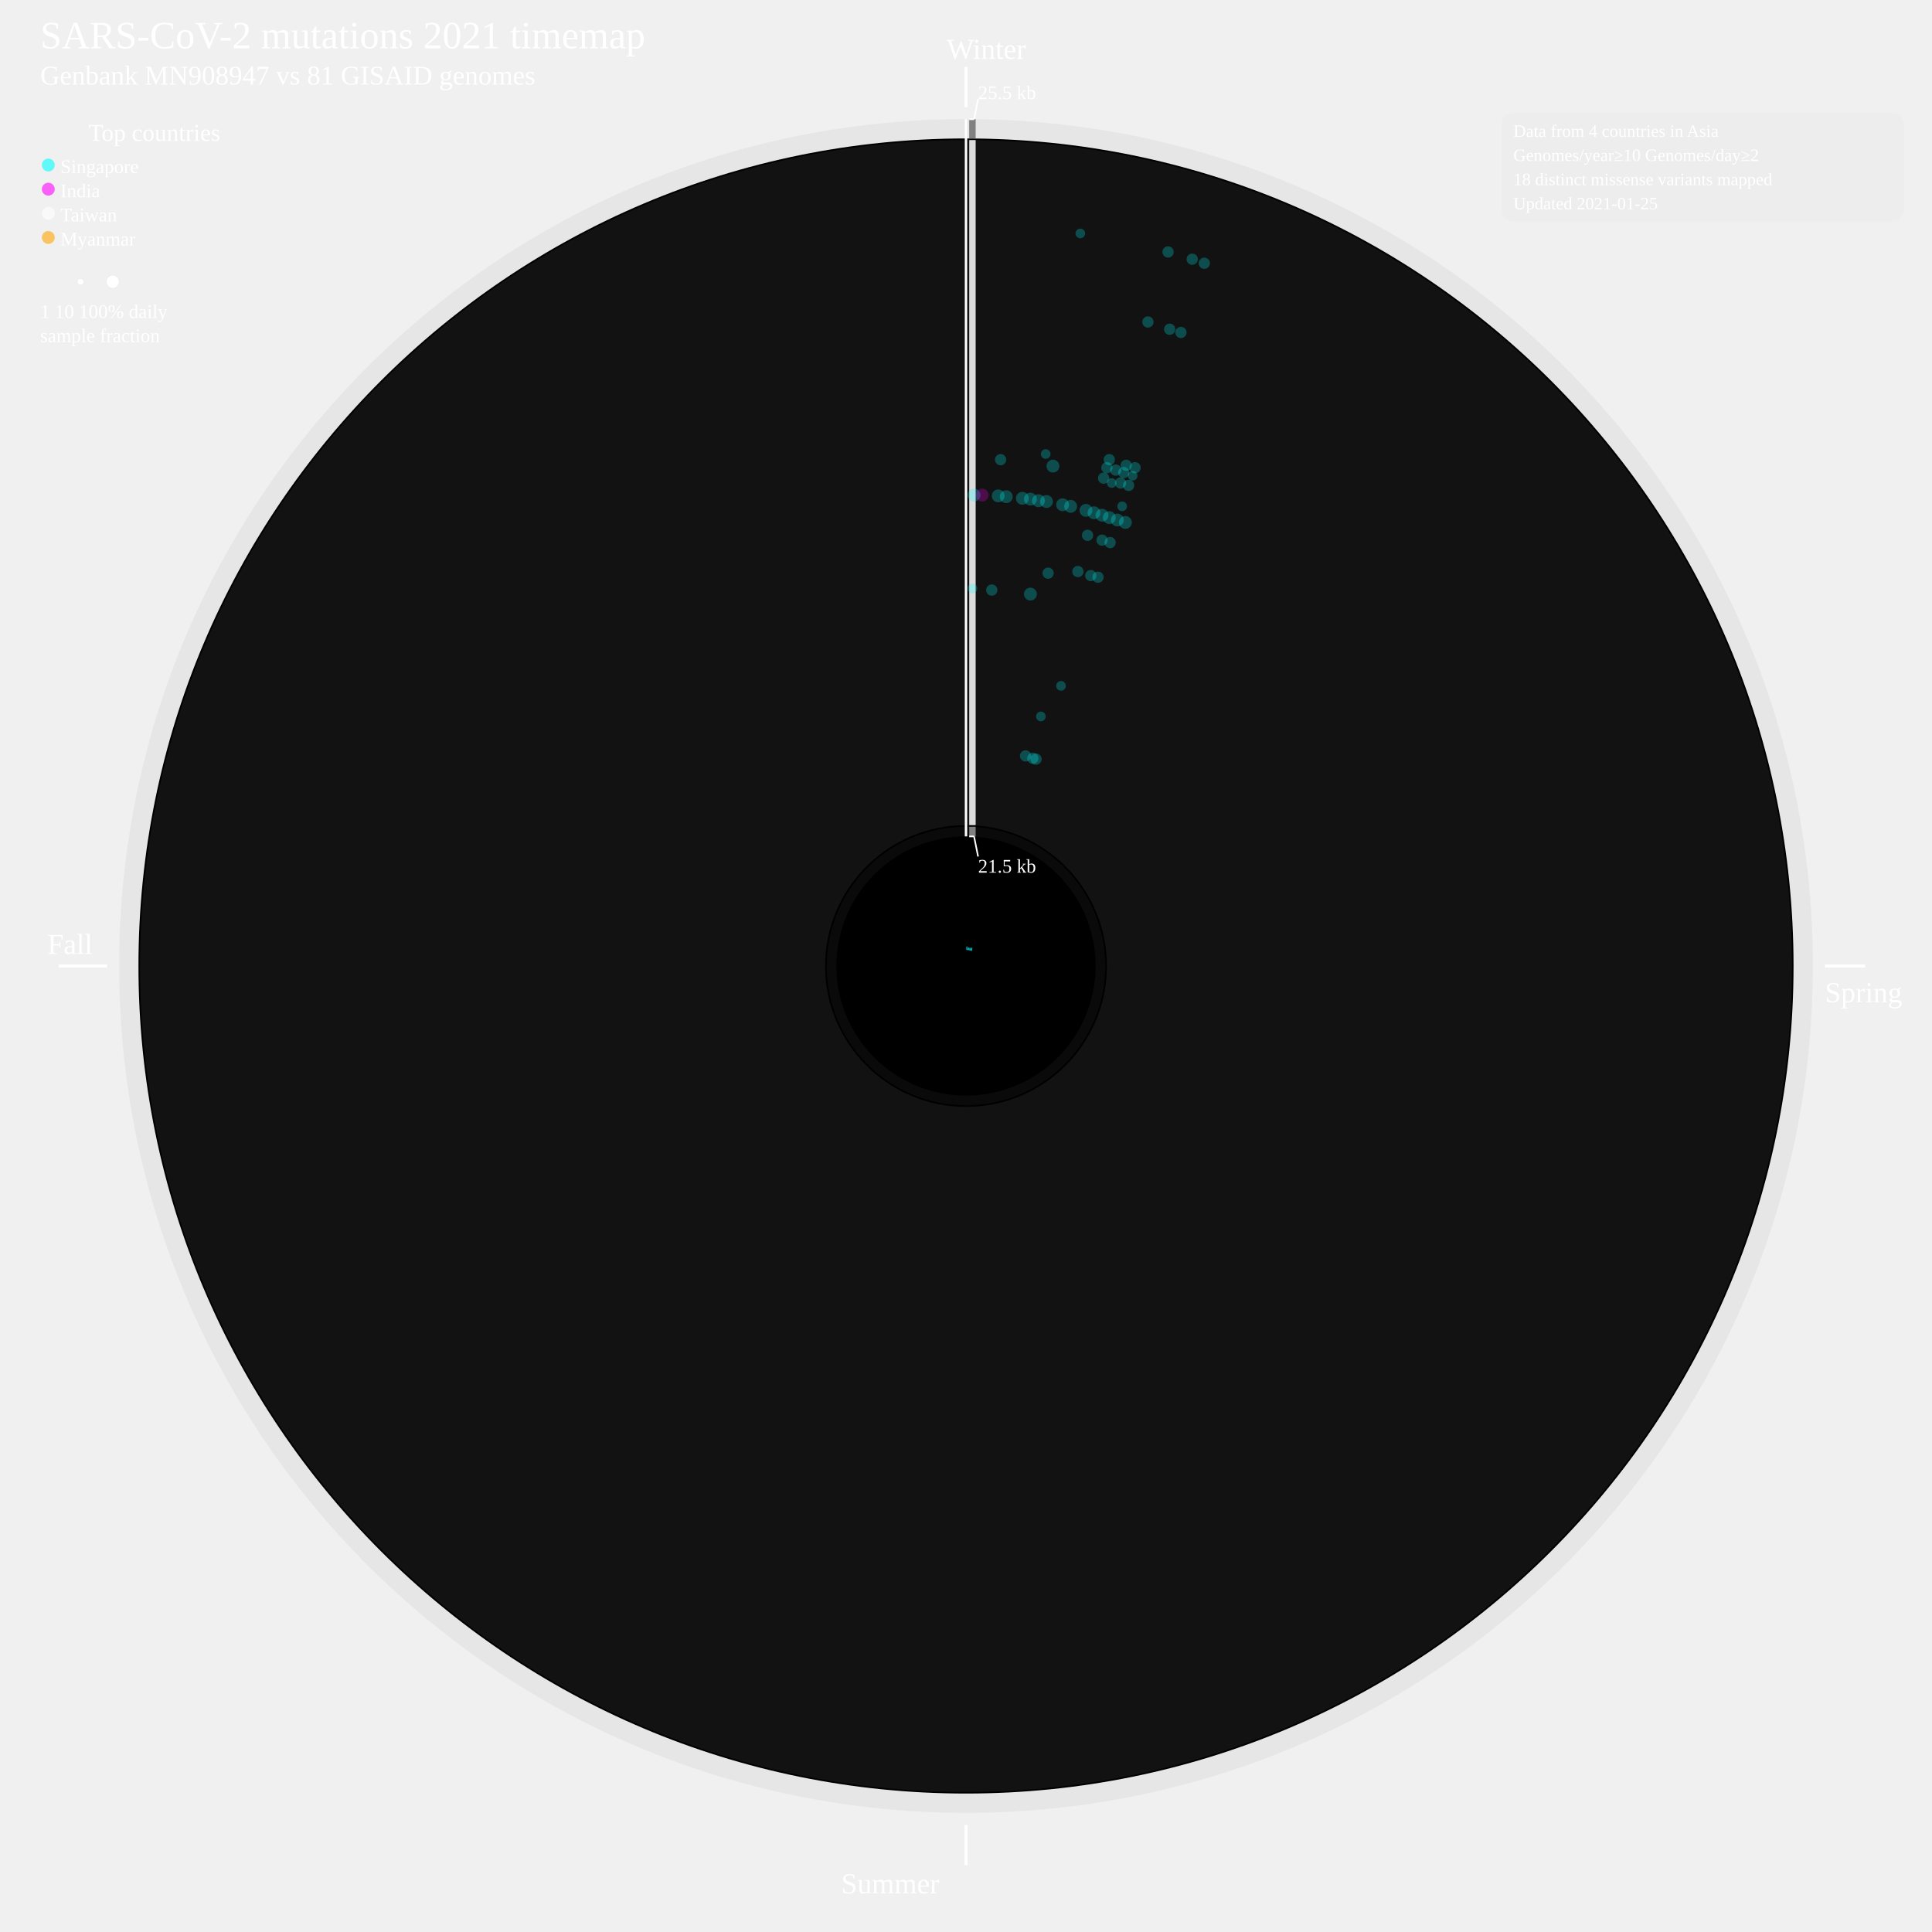
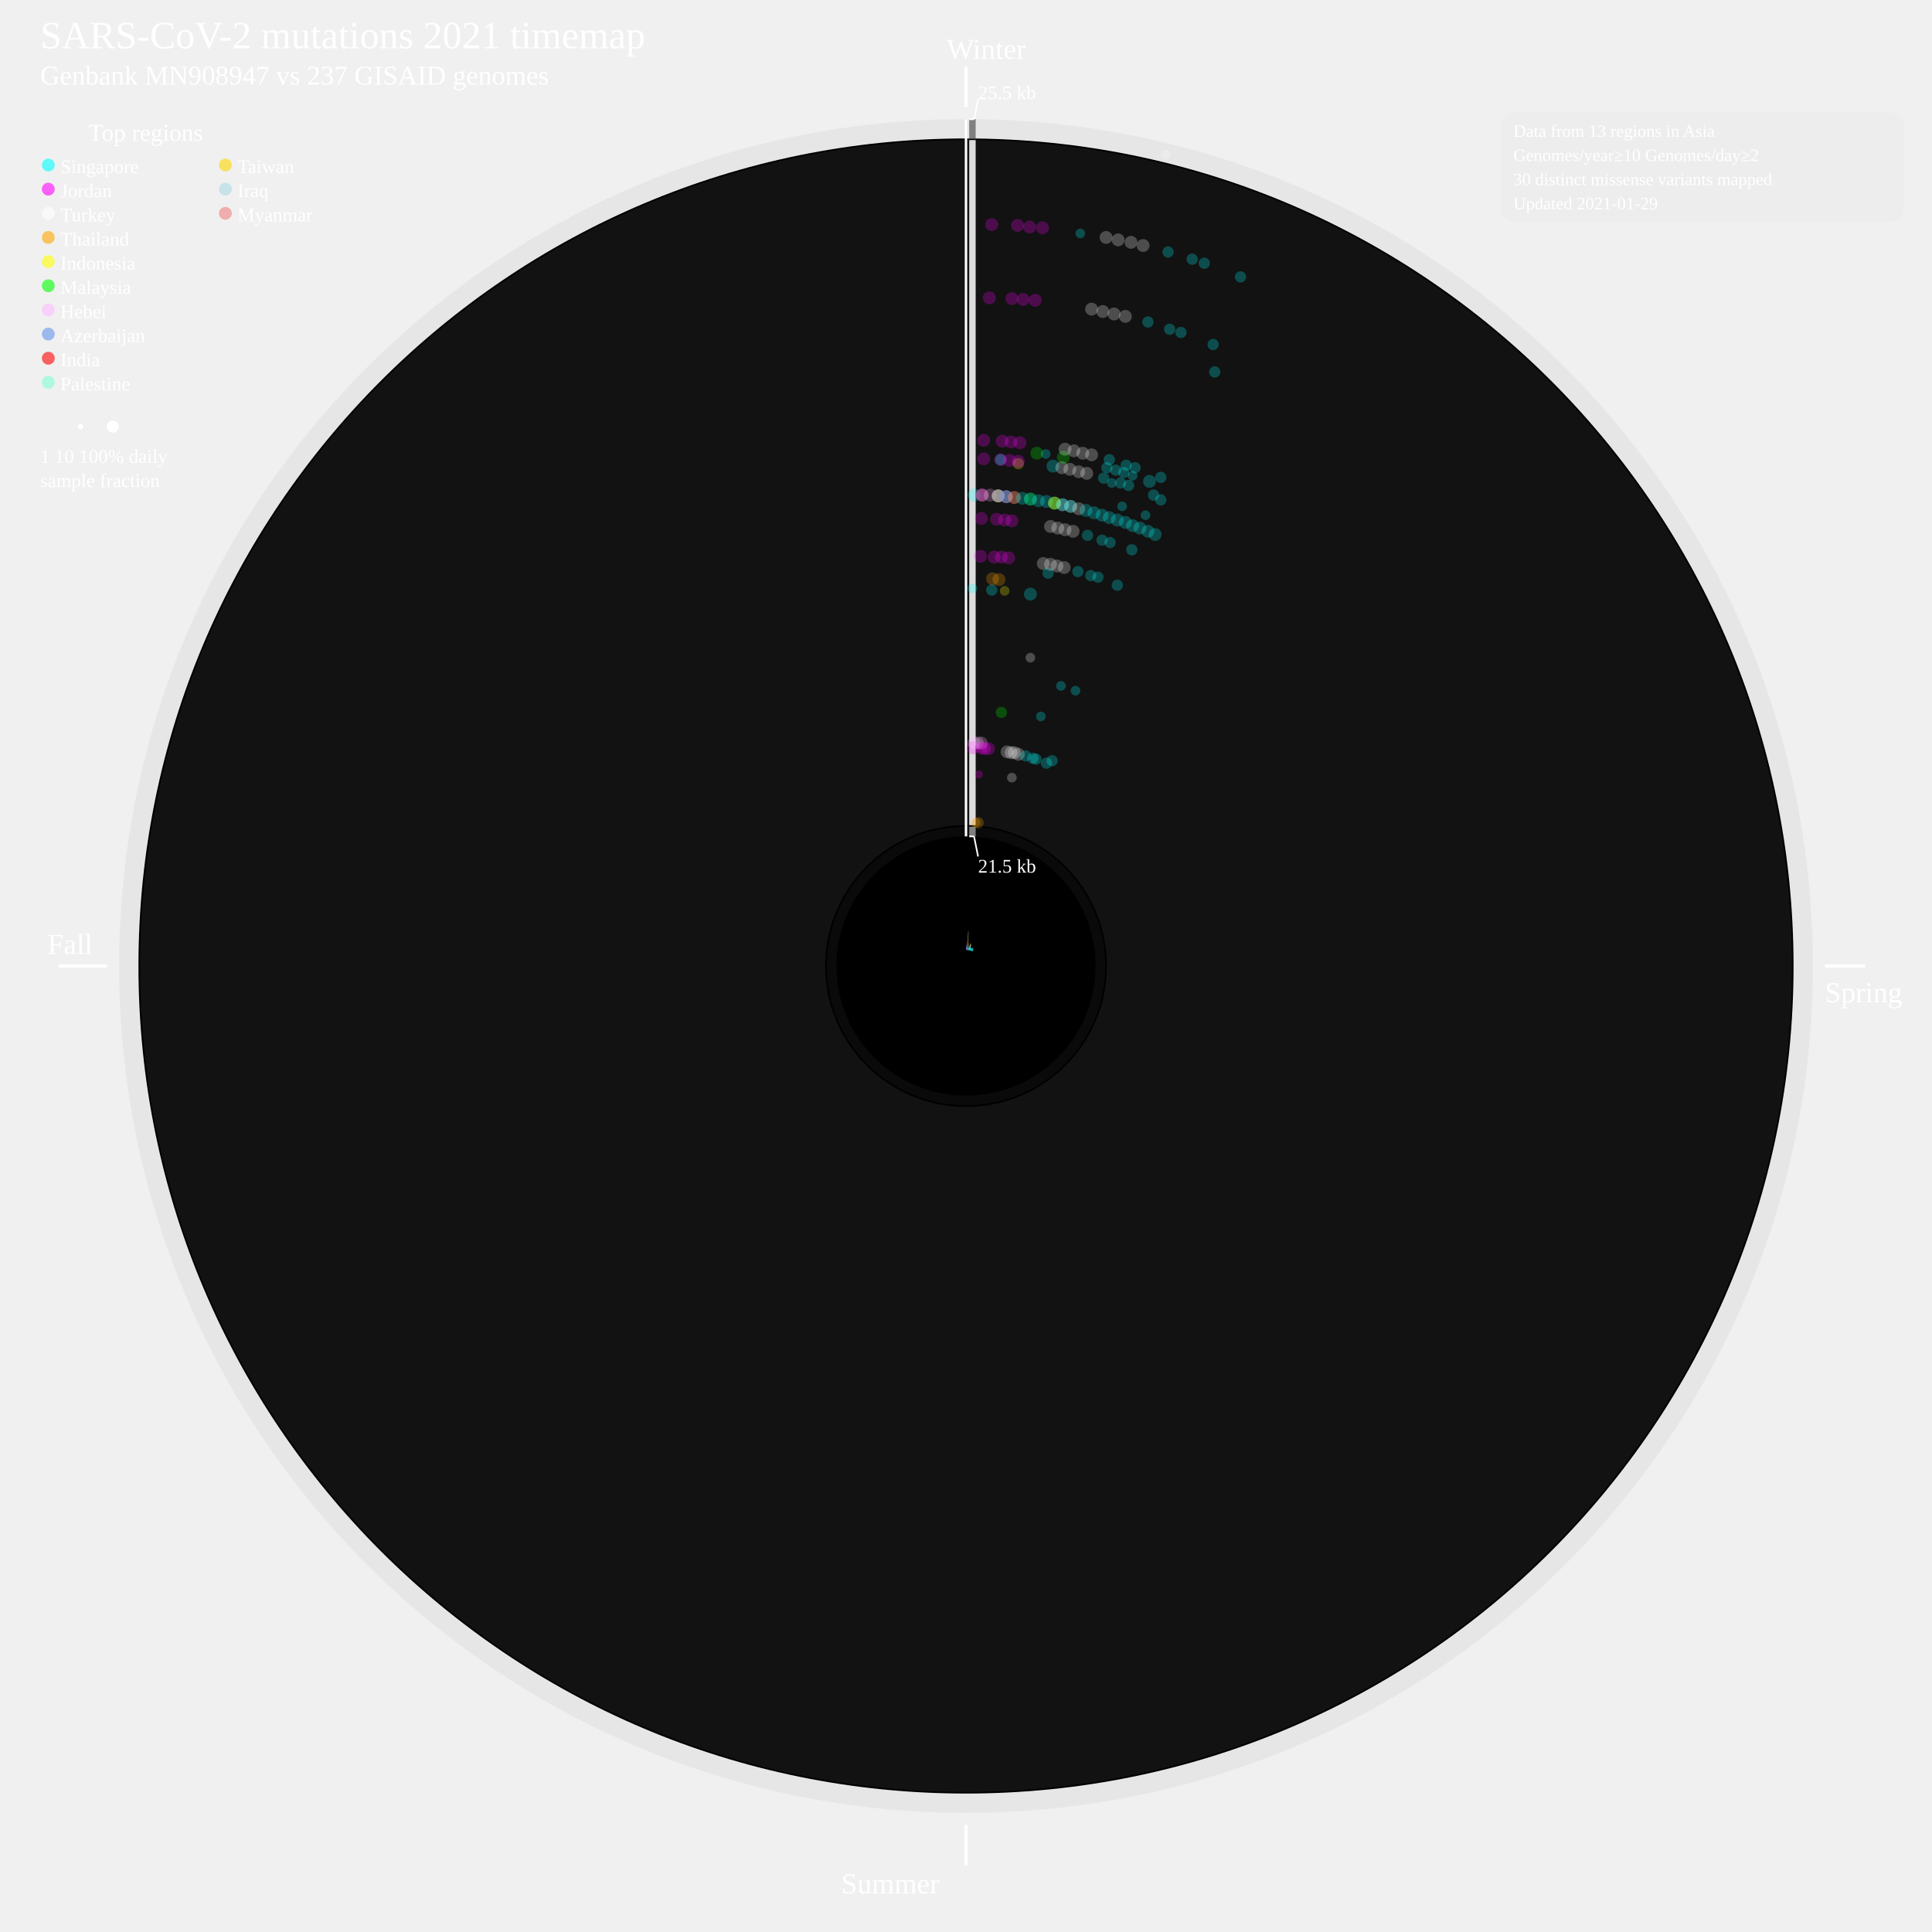
<svg xmlns="http://www.w3.org/2000/svg" width="2400" height="2400" style="background-color:black">
  <defs>
    <style type="text/css">
	.sb {
	stroke-width:0.8;
	stroke-opacity:50%;
	}
	.cv {
	stroke: none;
	fill-opacity:0.25;
	}
	</style>
  </defs>
  <circle cx="1200" cy="1200" r="1052" style="fill:grey;stroke:black;stroke-width:0;fill-opacity:0.085;" />
  <circle cx="1200" cy="1200" r="1028" style="fill:black;stroke:black;stroke-width:0;fill-opacity:1;" />
  <circle cx="1200" cy="1200" r="1026" style="fill:gainsboro;stroke:black;stroke-width:0;fill-opacity:0.085;" />
  <circle cx="1200" cy="1200" r="175" style="fill:black;stroke:black;stroke-width:0;fill-opacity:1;" />
  <circle cx="1200" cy="1200" r="173" style="fill:grey;stroke:black;stroke-width:0;fill-opacity:0.085;" />
  <circle cx="1200" cy="1200" r="161" style="fill:black;stroke:black;stroke-width:0;fill-opacity:1;" />
  <text font-size="4.0em" x="50" y="60" fill="white">SARS-CoV-2 mutations 2021 timemap</text>
-   <text font-size="2.8em" x="50" y="105" fill="white">Genbank MN908947 vs 81 GISAID genomes</text>
+   <text font-size="2.8em" x="50" y="105" fill="white">Genbank MN908947 vs 237 GISAID genomes</text>
  <line x1="1200" y1="83.131" x2="1200" y2="133.131" style="stroke:white;stroke-width:4" />
  <text font-size="3.0em" x="1176" y="73.131" fill="white">Winter</text>
  <line x1="2267" y1="1200" x2="2317" y2="1200" style="stroke:white;stroke-width:4" />
  <text font-size="3.0em" x="2267" y="1245" fill="white">Spring</text>
  <line x1="1200" y1="2267" x2="1200" y2="2317" style="stroke:white;stroke-width:4" />
  <text font-size="3.0em" x="1045" y="2352" fill="white">Summer</text>
  <line x1="133" y1="1200" x2="73" y2="1200" style="stroke:white;stroke-width:4" />
  <text font-size="3.0em" x="59" y="1185" fill="white">Fall</text>
  <g>
    <line x1="1208" y1="1039" x2="1208" y2="1027" style="stroke:grey;stroke-width:8" />
  </g>
  <g>
    <line x1="1208" y1="1025" x2="1208" y2="174" style="stroke:gainsboro;stroke-width:8" />
  </g>
  <g>
    <line x1="1208" y1="172" x2="1208" y2="148" style="stroke:grey;stroke-width:8" />
  </g>
  <line x1="1200" y1="148.131" x2="1200" y2="1039" style="stroke:white;stroke-width:3" />
  <line x1="1204" y1="148.131" x2="1210" y2="148.131" style="stroke:white;stroke-width:2" />
  <line x1="1210" y1="148.131" x2="1215" y2="123.131" style="stroke:white;stroke-width:2" />
  <line x1="1204" y1="1039" x2="1210" y2="1039" style="stroke:white;stroke-width:2" />
  <line x1="1210" y1="1039" x2="1215" y2="1064" style="stroke:white;stroke-width:2" />
  <text font-size="2.0em" x="1215" y="123.131" fill="white">25.5 kb</text>
  <text font-size="2.0em" x="1215" y="1084" fill="white">21.5 kb</text>
-   <text font-size="2.5em" x="110" y="175" fill="white">Top countries</text>
+   <text font-size="2.5em" x="110" y="175" fill="white">Top regions</text>
  <circle cx="60" cy="205" r="8" style="fill:cyan;stroke:black;stroke-width:0;fill-opacity:0.6;" />
  <text font-size="2.0em" x="75" y="215" fill="white">Singapore</text>
  <circle cx="60" cy="235" r="8" style="fill:fuchsia;stroke:black;stroke-width:0;fill-opacity:0.6;" />
-   <text font-size="2.0em" x="75" y="245" fill="white">India</text>
+   <text font-size="2.0em" x="75" y="245" fill="white">Jordan</text>
  <circle cx="60" cy="265" r="8" style="fill:white;stroke:black;stroke-width:0;fill-opacity:0.6;" />
-   <text font-size="2.0em" x="75" y="275" fill="white">Taiwan</text>
+   <text font-size="2.0em" x="75" y="275" fill="white">Turkey</text>
  <circle cx="60" cy="295" r="8" style="fill:orange;stroke:black;stroke-width:0;fill-opacity:0.6;" />
-   <text font-size="2.0em" x="75" y="305" fill="white">Myanmar</text>
-   <circle cx="60" cy="350" r="1" style="fill:white;stroke:lightgrey;stroke-width:0.2;" />
-   <circle cx="100" cy="350" r="4" style="fill:white;stroke:lightgrey;stroke-width:0.2;" />
-   <circle cx="140" cy="350" r="8" style="fill:white;stroke:lightgrey;stroke-width:0.2;" />
-   <text font-size="2.0em" x="50" y="395" fill="white">1      10        100% daily</text>
-   <text font-size="2.0em" x="50" y="425" fill="white">sample fraction</text>
+   <text font-size="2.0em" x="75" y="305" fill="white">Thailand</text>
+   <circle cx="60" cy="325" r="8" style="fill:yellow;stroke:black;stroke-width:0;fill-opacity:0.6;" />
+   <text font-size="2.0em" x="75" y="335" fill="white">Indonesia</text>
+   <circle cx="60" cy="355" r="8" style="fill:lime;stroke:black;stroke-width:0;fill-opacity:0.6;" />
+   <text font-size="2.0em" x="75" y="365" fill="white">Malaysia</text>
+   <circle cx="60" cy="385" r="8" style="fill:#FFBBFF;stroke:black;stroke-width:0;fill-opacity:0.6;" />
+   <text font-size="2.0em" x="75" y="395" fill="white">Hebei</text>
+   <circle cx="60" cy="415" r="8" style="fill:#6495ED;stroke:black;stroke-width:0;fill-opacity:0.6;" />
+   <text font-size="2.0em" x="75" y="425" fill="white">Azerbaijan</text>
+   <circle cx="60" cy="445" r="8" style="fill:red;stroke:black;stroke-width:0;fill-opacity:0.6;" />
+   <text font-size="2.0em" x="75" y="455" fill="white">India</text>
+   <circle cx="60" cy="475" r="8" style="fill:#7FFFD4;stroke:black;stroke-width:0;fill-opacity:0.6;" />
+   <text font-size="2.0em" x="75" y="485" fill="white">Palestine</text>
+   <circle cx="280" cy="205" r="8" style="fill:#FFD700;stroke:black;stroke-width:0;fill-opacity:0.6;" />
+   <text font-size="2.0em" x="295" y="215" fill="white">Taiwan</text>
+   <circle cx="280" cy="235" r="8" style="fill:#ADD8E6;stroke:black;stroke-width:0;fill-opacity:0.6;" />
+   <text font-size="2.0em" x="295" y="245" fill="white">Iraq</text>
+   <circle cx="280" cy="265" r="8" style="fill:#F08080;stroke:black;stroke-width:0;fill-opacity:0.6;" />
+   <text font-size="2.0em" x="295" y="275" fill="white">Myanmar</text>
+   <circle cx="60" cy="530" r="1" style="fill:white;stroke:lightgrey;stroke-width:0.2;" />
+   <circle cx="100" cy="530" r="4" style="fill:white;stroke:lightgrey;stroke-width:0.2;" />
+   <circle cx="140" cy="530" r="8" style="fill:white;stroke:lightgrey;stroke-width:0.2;" />
+   <text font-size="2.0em" x="50" y="575" fill="white">1      10        100% daily</text>
+   <text font-size="2.0em" x="50" y="605" fill="white">sample fraction</text>
  <g>
    <line x1="1200.3" y1="1180.0" x2="1200.4" y2="1175.9" style="stroke:cyan;" class="sb" />
  </g>
  <g>
    <circle cx="1208" cy="731" r="6" style="fill:cyan;" class="cv" />
  </g>
  <g>
    <circle cx="1210" cy="615" r="8" style="fill:cyan;" class="cv" />
  </g>
  <g>
-     <line x1="1200.7" y1="1180.0" x2="1200.8" y2="1177.9" style="stroke:fuchsia;" class="sb" />
+     <line x1="1200.7" y1="1180.0" x2="1200.8" y2="1176.9" style="stroke:fuchsia;" class="sb" />
+   </g>
+   <g>
+     <line x1="1200.8" y1="1176.9" x2="1200.9" y2="1174.2" style="stroke:#FFBBFF;" class="sb" />
+   </g>
+   <g>
+     <line x1="1200.9" y1="1174.2" x2="1201.0" y2="1172.0" style="stroke:#6495ED;" class="sb" />
+   </g>
+   <g>
+     <line x1="1201.0" y1="1172.0" x2="1201.0" y2="1169.9" style="stroke:red;" class="sb" />
+   </g>
+   <g>
+     <circle cx="1209" cy="929" r="8" style="fill:fuchsia;" class="cv" />
+   </g>
+   <g>
+     <circle cx="1210" cy="923" r="8" style="fill:#FFBBFF;" class="cv" />
+   </g>
+   <g>
+     <circle cx="1218" cy="691" r="8" style="fill:fuchsia;" class="cv" />
+   </g>
+   <g>
+     <circle cx="1219" cy="644" r="8" style="fill:fuchsia;" class="cv" />
  </g>
  <g>
    <circle cx="1220" cy="615" r="8" style="fill:fuchsia;" class="cv" />
  </g>
  <g>
+     <circle cx="1220" cy="615" r="8" style="fill:#FFBBFF;" class="cv" />
+   </g>
+   <g>
+     <circle cx="1220" cy="615" r="8" style="fill:red;" class="cv" />
+   </g>
+   <g>
+     <circle cx="1220" cy="615" r="8" style="fill:#6495ED;" class="cv" />
+   </g>
+   <g>
+     <circle cx="1222" cy="570" r="8" style="fill:fuchsia;" class="cv" />
+   </g>
+   <g>
+     <circle cx="1222" cy="547" r="8" style="fill:fuchsia;" class="cv" />
+   </g>
+   <g>
+     <circle cx="1229" cy="370" r="8" style="fill:fuchsia;" class="cv" />
+   </g>
+   <g>
+     <circle cx="1232" cy="279" r="8" style="fill:fuchsia;" class="cv" />
+   </g>
+   <g>
+     <line x1="1201.0" y1="1180.0" x2="1201.2" y2="1176.0" style="stroke:#FFBBFF;" class="sb" />
+   </g>
+   <g>
+     <circle cx="1214" cy="923" r="8" style="fill:#FFBBFF;" class="cv" />
+   </g>
+   <g>
+     <circle cx="1230" cy="615" r="8" style="fill:#FFBBFF;" class="cv" />
+   </g>
+   <g>
    <line x1="1201.4" y1="1180.0" x2="1201.7" y2="1175.4" style="stroke:cyan;" class="sb" />
  </g>
  <g>
+     <line x1="1201.7" y1="1175.4" x2="1202.1" y2="1170.0" style="stroke:fuchsia;" class="sb" />
+   </g>
+   <g>
+     <line x1="1202.1" y1="1170.0" x2="1202.4" y2="1165.7" style="stroke:orange;" class="sb" />
+   </g>
+   <g>
+     <line x1="1202.4" y1="1165.7" x2="1202.6" y2="1161.9" style="stroke:yellow;" class="sb" />
+   </g>
+   <g>
+     <line x1="1202.6" y1="1161.9" x2="1202.8" y2="1158.8" style="stroke:#FFBBFF;" class="sb" />
+   </g>
+   <g>
+     <line x1="1202.8" y1="1158.8" x2="1203.0" y2="1156.6" style="stroke:#6495ED;" class="sb" />
+   </g>
+   <g>
+     <circle cx="1212" cy="1022" r="6" style="fill:orange;" class="cv" />
+   </g>
+   <g>
+     <circle cx="1216" cy="962" r="5" style="fill:fuchsia;" class="cv" />
+   </g>
+   <g>
+     <circle cx="1219" cy="929" r="8" style="fill:fuchsia;" class="cv" />
+   </g>
+   <g>
+     <circle cx="1219" cy="923" r="8" style="fill:#FFBBFF;" class="cv" />
+   </g>
+   <g>
    <circle cx="1232" cy="733" r="7" style="fill:cyan;" class="cv" />
  </g>
  <g>
+     <circle cx="1233" cy="719" r="8" style="fill:orange;" class="cv" />
+   </g>
+   <g>
+     <circle cx="1235" cy="692" r="8" style="fill:fuchsia;" class="cv" />
+   </g>
+   <g>
+     <circle cx="1238" cy="645" r="8" style="fill:fuchsia;" class="cv" />
+   </g>
+   <g>
+     <circle cx="1240" cy="616" r="8" style="fill:fuchsia;" class="cv" />
+   </g>
+   <g>
    <circle cx="1240" cy="616" r="8" style="fill:cyan;" class="cv" />
  </g>
  <g>
+     <circle cx="1240" cy="616" r="8" style="fill:orange;" class="cv" />
+   </g>
+   <g>
+     <circle cx="1240" cy="616" r="8" style="fill:yellow;" class="cv" />
+   </g>
+   <g>
+     <circle cx="1240" cy="616" r="8" style="fill:#FFBBFF;" class="cv" />
+   </g>
+   <g>
+     <circle cx="1240" cy="616" r="8" style="fill:#6495ED;" class="cv" />
+   </g>
+   <g>
+     <circle cx="1243" cy="571" r="8" style="fill:fuchsia;" class="cv" />
+   </g>
+   <g>
    <circle cx="1243" cy="571" r="7" style="fill:cyan;" class="cv" />
  </g>
  <g>
+     <circle cx="1245" cy="548" r="8" style="fill:fuchsia;" class="cv" />
+   </g>
+   <g>
+     <circle cx="1257" cy="371" r="8" style="fill:fuchsia;" class="cv" />
+   </g>
+   <g>
+     <circle cx="1264" cy="280" r="8" style="fill:fuchsia;" class="cv" />
+   </g>
+   <g>
    <line x1="1201.7" y1="1180.1" x2="1202.0" y2="1176.9" style="stroke:cyan;" class="sb" />
  </g>
  <g>
+     <line x1="1202.0" y1="1176.9" x2="1202.3" y2="1172.9" style="stroke:fuchsia;" class="sb" />
+   </g>
+   <g>
+     <line x1="1202.3" y1="1172.9" x2="1202.7" y2="1168.2" style="stroke:orange;" class="sb" />
+   </g>
+   <g>
+     <line x1="1202.7" y1="1168.2" x2="1202.9" y2="1166.1" style="stroke:#6495ED;" class="sb" />
+   </g>
+   <g>
+     <circle cx="1215" cy="1022" r="7" style="fill:orange;" class="cv" />
+   </g>
+   <g>
+     <circle cx="1223" cy="930" r="8" style="fill:fuchsia;" class="cv" />
+   </g>
+   <g>
+     <circle cx="1241" cy="720" r="8" style="fill:orange;" class="cv" />
+   </g>
+   <g>
+     <circle cx="1244" cy="692" r="8" style="fill:fuchsia;" class="cv" />
+   </g>
+   <g>
+     <circle cx="1248" cy="646" r="8" style="fill:fuchsia;" class="cv" />
+   </g>
+   <g>
+     <circle cx="1250" cy="617" r="8" style="fill:orange;" class="cv" />
+   </g>
+   <g>
+     <circle cx="1250" cy="617" r="8" style="fill:fuchsia;" class="cv" />
+   </g>
+   <g>
    <circle cx="1250" cy="617" r="8" style="fill:cyan;" class="cv" />
  </g>
  <g>
+     <circle cx="1250" cy="617" r="8" style="fill:#6495ED;" class="cv" />
+   </g>
+   <g>
+     <circle cx="1254" cy="572" r="8" style="fill:fuchsia;" class="cv" />
+   </g>
+   <g>
+     <circle cx="1256" cy="549" r="8" style="fill:fuchsia;" class="cv" />
+   </g>
+   <g>
+     <circle cx="1271" cy="372" r="8" style="fill:fuchsia;" class="cv" />
+   </g>
+   <g>
+     <circle cx="1279" cy="282" r="8" style="fill:fuchsia;" class="cv" />
+   </g>
+   <g>
+     <line x1="1202.1" y1="1180.1" x2="1202.5" y2="1175.4" style="stroke:fuchsia;" class="sb" />
+   </g>
+   <g>
+     <line x1="1202.5" y1="1175.4" x2="1202.9" y2="1171.7" style="stroke:yellow;" class="sb" />
+   </g>
+   <g>
+     <circle cx="1228" cy="930" r="8" style="fill:fuchsia;" class="cv" />
+   </g>
+   <g>
+     <circle cx="1248" cy="734" r="6" style="fill:yellow;" class="cv" />
+   </g>
+   <g>
+     <circle cx="1253" cy="693" r="8" style="fill:fuchsia;" class="cv" />
+   </g>
+   <g>
+     <circle cx="1257" cy="647" r="8" style="fill:fuchsia;" class="cv" />
+   </g>
+   <g>
+     <circle cx="1260" cy="618" r="8" style="fill:fuchsia;" class="cv" />
+   </g>
+   <g>
+     <circle cx="1260" cy="618" r="8" style="fill:yellow;" class="cv" />
+   </g>
+   <g>
+     <circle cx="1265" cy="576" r="7" style="fill:yellow;" class="cv" />
+   </g>
+   <g>
+     <circle cx="1265" cy="573" r="8" style="fill:fuchsia;" class="cv" />
+   </g>
+   <g>
+     <circle cx="1267" cy="550" r="8" style="fill:fuchsia;" class="cv" />
+   </g>
+   <g>
+     <circle cx="1286" cy="373" r="8" style="fill:fuchsia;" class="cv" />
+   </g>
+   <g>
+     <circle cx="1295" cy="283" r="8" style="fill:fuchsia;" class="cv" />
+   </g>
+   <g>
    <line x1="1202.4" y1="1180.1" x2="1202.7" y2="1177.5" style="stroke:cyan;" class="sb" />
  </g>
  <g>
    <circle cx="1270" cy="619" r="8" style="fill:cyan;" class="cv" />
  </g>
  <g>
    <line x1="1202.7" y1="1180.2" x2="1203.0" y2="1178.1" style="stroke:cyan;" class="sb" />
  </g>
  <g>
+     <line x1="1203.0" y1="1178.1" x2="1203.5" y2="1174.6" style="stroke:lime;" class="sb" />
+   </g>
+   <g>
+     <circle cx="1244" cy="885" r="7" style="fill:lime;" class="cv" />
+   </g>
+   <g>
+     <circle cx="1280" cy="620" r="8" style="fill:lime;" class="cv" />
+   </g>
+   <g>
    <circle cx="1280" cy="620" r="8" style="fill:cyan;" class="cv" />
  </g>
  <g>
+     <circle cx="1288" cy="563" r="8" style="fill:lime;" class="cv" />
+   </g>
+   <g>
    <line x1="1203.1" y1="1180.2" x2="1203.7" y2="1176.5" style="stroke:cyan;" class="sb" />
  </g>
  <g>
    <circle cx="1290" cy="622" r="8" style="fill:cyan;" class="cv" />
  </g>
  <g>
    <circle cx="1299" cy="564" r="6" style="fill:cyan;" class="cv" />
  </g>
  <g>
    <circle cx="1342" cy="290" r="6" style="fill:cyan;" class="cv" />
  </g>
  <g>
    <line x1="1203.4" y1="1180.3" x2="1204.0" y2="1177.2" style="stroke:cyan;" class="sb" />
  </g>
  <g>
    <circle cx="1280" cy="738" r="8" style="fill:cyan;" class="cv" />
  </g>
  <g>
    <circle cx="1300" cy="623" r="8" style="fill:cyan;" class="cv" />
  </g>
  <g>
    <circle cx="1308" cy="579" r="8" style="fill:cyan;" class="cv" />
  </g>
  <g>
+     <line x1="1203.8" y1="1180.4" x2="1204.5" y2="1176.4" style="stroke:white;" class="sb" />
+   </g>
+   <g>
+     <line x1="1204.5" y1="1176.4" x2="1205.0" y2="1173.7" style="stroke:yellow;" class="sb" />
+   </g>
+   <g>
+     <line x1="1205.0" y1="1173.7" x2="1205.4" y2="1171.6" style="stroke:lime;" class="sb" />
+   </g>
+   <g>
+     <circle cx="1251" cy="934" r="8" style="fill:white;" class="cv" />
+   </g>
+   <g>
+     <circle cx="1296" cy="700" r="8" style="fill:white;" class="cv" />
+   </g>
+   <g>
+     <circle cx="1305" cy="654" r="8" style="fill:white;" class="cv" />
+   </g>
+   <g>
+     <circle cx="1310" cy="625" r="8" style="fill:white;" class="cv" />
+   </g>
+   <g>
+     <circle cx="1310" cy="625" r="8" style="fill:yellow;" class="cv" />
+   </g>
+   <g>
+     <circle cx="1310" cy="625" r="8" style="fill:lime;" class="cv" />
+   </g>
+   <g>
+     <circle cx="1319" cy="581" r="8" style="fill:white;" class="cv" />
+   </g>
+   <g>
+     <circle cx="1321" cy="568" r="8" style="fill:lime;" class="cv" />
+   </g>
+   <g>
+     <circle cx="1323" cy="558" r="8" style="fill:white;" class="cv" />
+   </g>
+   <g>
+     <circle cx="1356" cy="384" r="8" style="fill:white;" class="cv" />
+   </g>
+   <g>
+     <circle cx="1374" cy="295" r="8" style="fill:white;" class="cv" />
+   </g>
+   <g>
    <line x1="1204.1" y1="1180.4" x2="1204.7" y2="1177.8" style="stroke:cyan;" class="sb" />
  </g>
  <g>
+     <line x1="1204.7" y1="1177.8" x2="1205.5" y2="1173.6" style="stroke:white;" class="sb" />
+   </g>
+   <g>
+     <circle cx="1256" cy="935" r="8" style="fill:white;" class="cv" />
+   </g>
+   <g>
+     <circle cx="1280" cy="817" r="6" style="fill:white;" class="cv" />
+   </g>
+   <g>
    <circle cx="1302" cy="712" r="7" style="fill:cyan;" class="cv" />
  </g>
  <g>
+     <circle cx="1305" cy="701" r="8" style="fill:white;" class="cv" />
+   </g>
+   <g>
+     <circle cx="1314" cy="656" r="8" style="fill:white;" class="cv" />
+   </g>
+   <g>
+     <circle cx="1320" cy="627" r="8" style="fill:white;" class="cv" />
+   </g>
+   <g>
    <circle cx="1320" cy="627" r="8" style="fill:cyan;" class="cv" />
  </g>
  <g>
+     <circle cx="1329" cy="583" r="8" style="fill:white;" class="cv" />
+   </g>
+   <g>
+     <circle cx="1334" cy="560" r="8" style="fill:white;" class="cv" />
+   </g>
+   <g>
+     <circle cx="1370" cy="387" r="8" style="fill:white;" class="cv" />
+   </g>
+   <g>
+     <circle cx="1389" cy="298" r="8" style="fill:white;" class="cv" />
+   </g>
+   <g>
    <line x1="1204.4" y1="1180.5" x2="1205.2" y2="1177.1" style="stroke:cyan;" class="sb" />
  </g>
  <g>
+     <line x1="1205.2" y1="1177.1" x2="1206.2" y2="1172.9" style="stroke:white;" class="sb" />
+   </g>
+   <g>
+     <circle cx="1260" cy="935" r="8" style="fill:white;" class="cv" />
+   </g>
+   <g>
+     <circle cx="1313" cy="703" r="8" style="fill:white;" class="cv" />
+   </g>
+   <g>
+     <circle cx="1323" cy="658" r="8" style="fill:white;" class="cv" />
+   </g>
+   <g>
+     <circle cx="1330" cy="629" r="8" style="fill:white;" class="cv" />
+   </g>
+   <g>
    <circle cx="1330" cy="629" r="8" style="fill:cyan;" class="cv" />
  </g>
  <g>
+     <circle cx="1340" cy="586" r="8" style="fill:white;" class="cv" />
+   </g>
+   <g>
+     <circle cx="1345" cy="563" r="8" style="fill:white;" class="cv" />
+   </g>
+   <g>
+     <circle cx="1384" cy="390" r="8" style="fill:white;" class="cv" />
+   </g>
+   <g>
+     <circle cx="1405" cy="301" r="8" style="fill:white;" class="cv" />
+   </g>
+   <g>
+     <line x1="1204.8" y1="1180.6" x2="1205.7" y2="1176.6" style="stroke:white;" class="sb" />
+   </g>
+   <g>
+     <circle cx="1257" cy="966" r="6" style="fill:white;" class="cv" />
+   </g>
+   <g>
+     <circle cx="1265" cy="937" r="8" style="fill:white;" class="cv" />
+   </g>
+   <g>
+     <circle cx="1322" cy="705" r="8" style="fill:white;" class="cv" />
+   </g>
+   <g>
+     <circle cx="1333" cy="660" r="8" style="fill:white;" class="cv" />
+   </g>
+   <g>
+     <circle cx="1340" cy="632" r="8" style="fill:white;" class="cv" />
+   </g>
+   <g>
+     <circle cx="1350" cy="588" r="8" style="fill:white;" class="cv" />
+   </g>
+   <g>
+     <circle cx="1356" cy="565" r="8" style="fill:white;" class="cv" />
+   </g>
+   <g>
+     <circle cx="1398" cy="393" r="8" style="fill:white;" class="cv" />
+   </g>
+   <g>
+     <circle cx="1420" cy="305" r="8" style="fill:white;" class="cv" />
+   </g>
+   <g>
+     <circle cx="1448" cy="192" r="6" style="fill:white;" class="cv" />
+   </g>
+   <g>
    <line x1="1205.1" y1="1180.7" x2="1205.8" y2="1178.0" style="stroke:cyan;" class="sb" />
  </g>
  <g>
    <circle cx="1349" cy="634" r="8" style="fill:cyan;" class="cv" />
  </g>
  <g>
    <line x1="1205.4" y1="1180.8" x2="1206.3" y2="1177.7" style="stroke:cyan;" class="sb" />
  </g>
  <g>
    <circle cx="1274" cy="939" r="7" style="fill:cyan;" class="cv" />
  </g>
  <g>
    <circle cx="1339" cy="710" r="7" style="fill:cyan;" class="cv" />
  </g>
  <g>
    <circle cx="1351" cy="665" r="7" style="fill:cyan;" class="cv" />
  </g>
  <g>
    <circle cx="1359" cy="637" r="8" style="fill:cyan;" class="cv" />
  </g>
  <g>
    <circle cx="1371" cy="594" r="7" style="fill:cyan;" class="cv" />
  </g>
  <g>
    <circle cx="1375" cy="581" r="7" style="fill:cyan;" class="cv" />
  </g>
  <g>
    <circle cx="1378" cy="571" r="7" style="fill:cyan;" class="cv" />
  </g>
  <g>
    <circle cx="1426" cy="400" r="7" style="fill:cyan;" class="cv" />
  </g>
  <g>
    <circle cx="1451" cy="313" r="7" style="fill:cyan;" class="cv" />
  </g>
  <g>
    <line x1="1205.8" y1="1180.9" x2="1206.9" y2="1177.2" style="stroke:cyan;" class="sb" />
  </g>
  <g>
    <circle cx="1293" cy="890" r="6" style="fill:cyan;" class="cv" />
  </g>
  <g>
    <circle cx="1369" cy="640" r="8" style="fill:cyan;" class="cv" />
  </g>
  <g>
    <circle cx="1381" cy="600" r="6" style="fill:cyan;" class="cv" />
  </g>
  <g>
    <circle cx="1386" cy="584" r="7" style="fill:cyan;" class="cv" />
  </g>
  <g>
    <line x1="1206.1" y1="1181.0" x2="1207.1" y2="1178.0" style="stroke:cyan;" class="sb" />
  </g>
  <g>
    <circle cx="1283" cy="942" r="7" style="fill:cyan;" class="cv" />
  </g>
  <g>
    <circle cx="1355" cy="715" r="7" style="fill:cyan;" class="cv" />
  </g>
  <g>
    <circle cx="1369" cy="671" r="7" style="fill:cyan;" class="cv" />
  </g>
  <g>
    <circle cx="1378" cy="643" r="8" style="fill:cyan;" class="cv" />
  </g>
  <g>
    <circle cx="1392" cy="600" r="7" style="fill:cyan;" class="cv" />
  </g>
  <g>
    <circle cx="1396" cy="587" r="7" style="fill:cyan;" class="cv" />
  </g>
  <g>
    <circle cx="1399" cy="578" r="7" style="fill:cyan;" class="cv" />
  </g>
  <g>
    <circle cx="1453" cy="409" r="7" style="fill:cyan;" class="cv" />
  </g>
  <g>
    <circle cx="1481" cy="322" r="7" style="fill:cyan;" class="cv" />
  </g>
  <g>
    <line x1="1206.4" y1="1181.1" x2="1207.8" y2="1177.0" style="stroke:cyan;" class="sb" />
  </g>
  <g>
    <circle cx="1287" cy="943" r="7" style="fill:cyan;" class="cv" />
  </g>
  <g>
    <circle cx="1318" cy="852" r="6" style="fill:cyan;" class="cv" />
  </g>
  <g>
    <circle cx="1364" cy="717" r="7" style="fill:cyan;" class="cv" />
  </g>
  <g>
    <circle cx="1379" cy="674" r="7" style="fill:cyan;" class="cv" />
  </g>
  <g>
    <circle cx="1388" cy="646" r="8" style="fill:cyan;" class="cv" />
  </g>
  <g>
    <circle cx="1394" cy="629" r="6" style="fill:cyan;" class="cv" />
  </g>
  <g>
    <circle cx="1402" cy="603" r="7" style="fill:cyan;" class="cv" />
  </g>
  <g>
    <circle cx="1407" cy="591" r="6" style="fill:cyan;" class="cv" />
  </g>
  <g>
    <circle cx="1410" cy="581" r="7" style="fill:cyan;" class="cv" />
  </g>
  <g>
    <circle cx="1467" cy="413" r="7" style="fill:cyan;" class="cv" />
  </g>
  <g>
    <circle cx="1496" cy="327" r="7" style="fill:cyan;" class="cv" />
  </g>
  <g>
    <line x1="1206.8" y1="1181.2" x2="1207.5" y2="1179.2" style="stroke:cyan;" class="sb" />
  </g>
  <g>
    <circle cx="1398" cy="649" r="8" style="fill:cyan;" class="cv" />
  </g>
+   <g>
+     <line x1="1207.1" y1="1181.3" x2="1208.2" y2="1178.4" style="stroke:cyan;" class="sb" />
+   </g>
+   <g>
+     <circle cx="1407" cy="653" r="8" style="fill:cyan;" class="cv" />
+   </g>
+   <g>
+     <circle cx="1428" cy="598" r="8" style="fill:cyan;" class="cv" />
+   </g>
+   <g>
+     <line x1="1207.4" y1="1181.4" x2="1208.9" y2="1177.6" style="stroke:cyan;" class="sb" />
+   </g>
+   <g>
+     <circle cx="1300" cy="948" r="7" style="fill:cyan;" class="cv" />
+   </g>
+   <g>
+     <circle cx="1336" cy="858" r="6" style="fill:cyan;" class="cv" />
+   </g>
+   <g>
+     <circle cx="1388" cy="727" r="7" style="fill:cyan;" class="cv" />
+   </g>
+   <g>
+     <circle cx="1406" cy="683" r="7" style="fill:cyan;" class="cv" />
+   </g>
+   <g>
+     <circle cx="1416" cy="656" r="8" style="fill:cyan;" class="cv" />
+   </g>
+   <g>
+     <circle cx="1423" cy="640" r="6" style="fill:cyan;" class="cv" />
+   </g>
+   <g>
+     <circle cx="1433" cy="615" r="7" style="fill:cyan;" class="cv" />
+   </g>
+   <g>
+     <circle cx="1442" cy="593" r="7" style="fill:cyan;" class="cv" />
+   </g>
+   <g>
+     <circle cx="1507" cy="428" r="7" style="fill:cyan;" class="cv" />
+   </g>
+   <g>
+     <circle cx="1541" cy="344" r="7" style="fill:cyan;" class="cv" />
+   </g>
+   <g>
+     <line x1="1207.7" y1="1181.5" x2="1208.9" y2="1178.6" style="stroke:cyan;" class="sb" />
+   </g>
+   <g>
+     <circle cx="1307" cy="945" r="7" style="fill:cyan;" class="cv" />
+   </g>
+   <g>
+     <circle cx="1426" cy="660" r="8" style="fill:cyan;" class="cv" />
+   </g>
+   <g>
+     <circle cx="1442" cy="621" r="7" style="fill:cyan;" class="cv" />
+   </g>
+   <g>
+     <circle cx="1509" cy="462" r="7" style="fill:cyan;" class="cv" />
+   </g>
+   <g>
+     <line x1="1208.0" y1="1181.7" x2="1208.9" y2="1179.7" style="stroke:cyan;" class="sb" />
+   </g>
+   <g>
+     <circle cx="1435" cy="664" r="8" style="fill:cyan;" class="cv" />
+   </g>
  <rect x="1865" y="140" width="500" height="135" rx="15" style="fill:gainsboro;stroke-width:0;fill-opacity:0.15;" />
-   <text font-size="1.8em" x="1880" y="170" fill="white">Data from 4 countries in Asia</text>
+   <text font-size="1.8em" x="1880" y="170" fill="white">Data from 13 regions in Asia</text>
  <text font-size="1.8em" x="1880" y="200" fill="white">Genomes/year≥10  Genomes/day≥2</text>
-   <text font-size="1.8em" x="1880" y="230" fill="white">18 distinct missense variants mapped</text>
-   <text font-size="1.8em" x="1880" y="260" fill="white">Updated 2021-01-25</text>
+   <text font-size="1.8em" x="1880" y="230" fill="white">30 distinct missense variants mapped</text>
+   <text font-size="1.8em" x="1880" y="260" fill="white">Updated 2021-01-29</text>
</svg>
